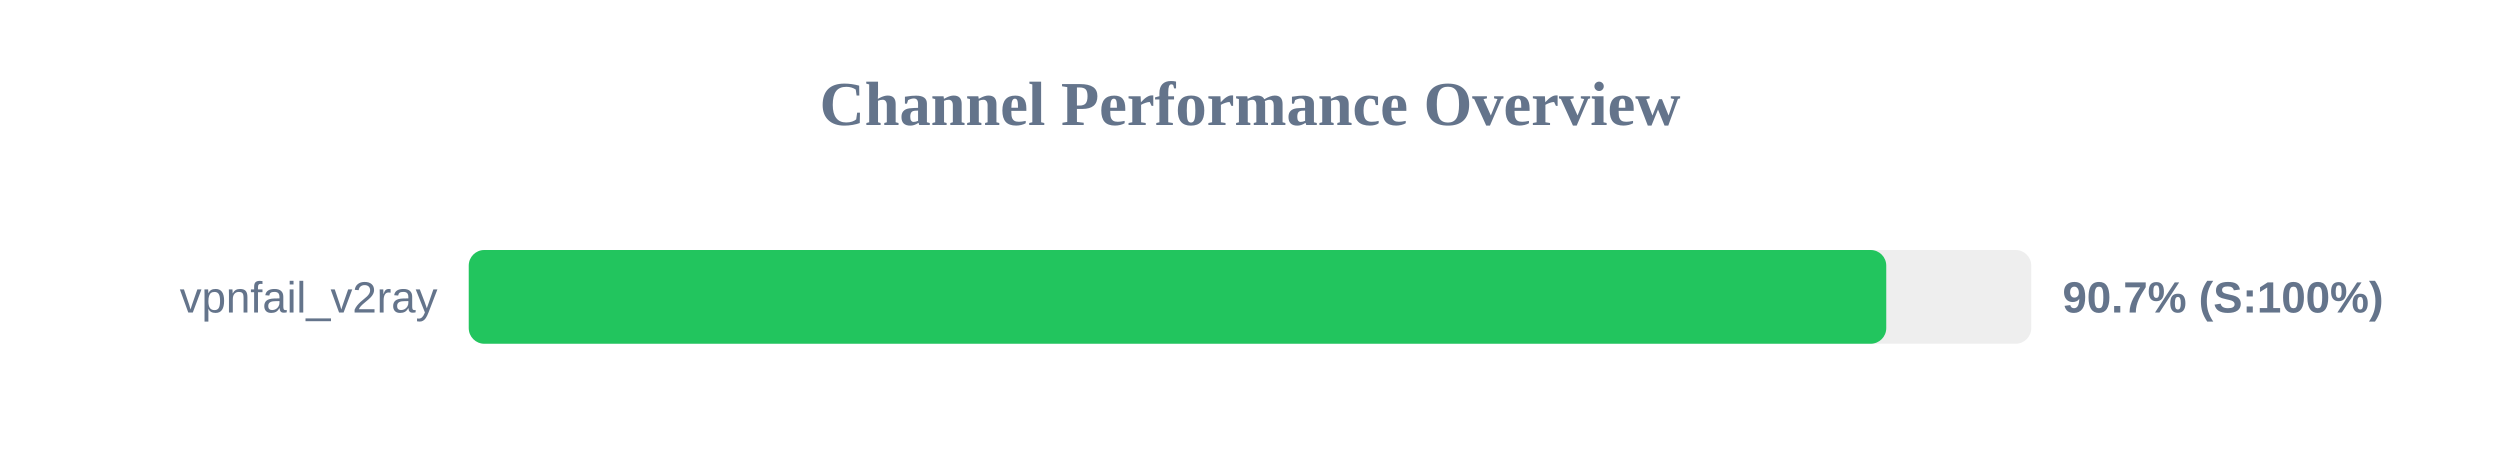
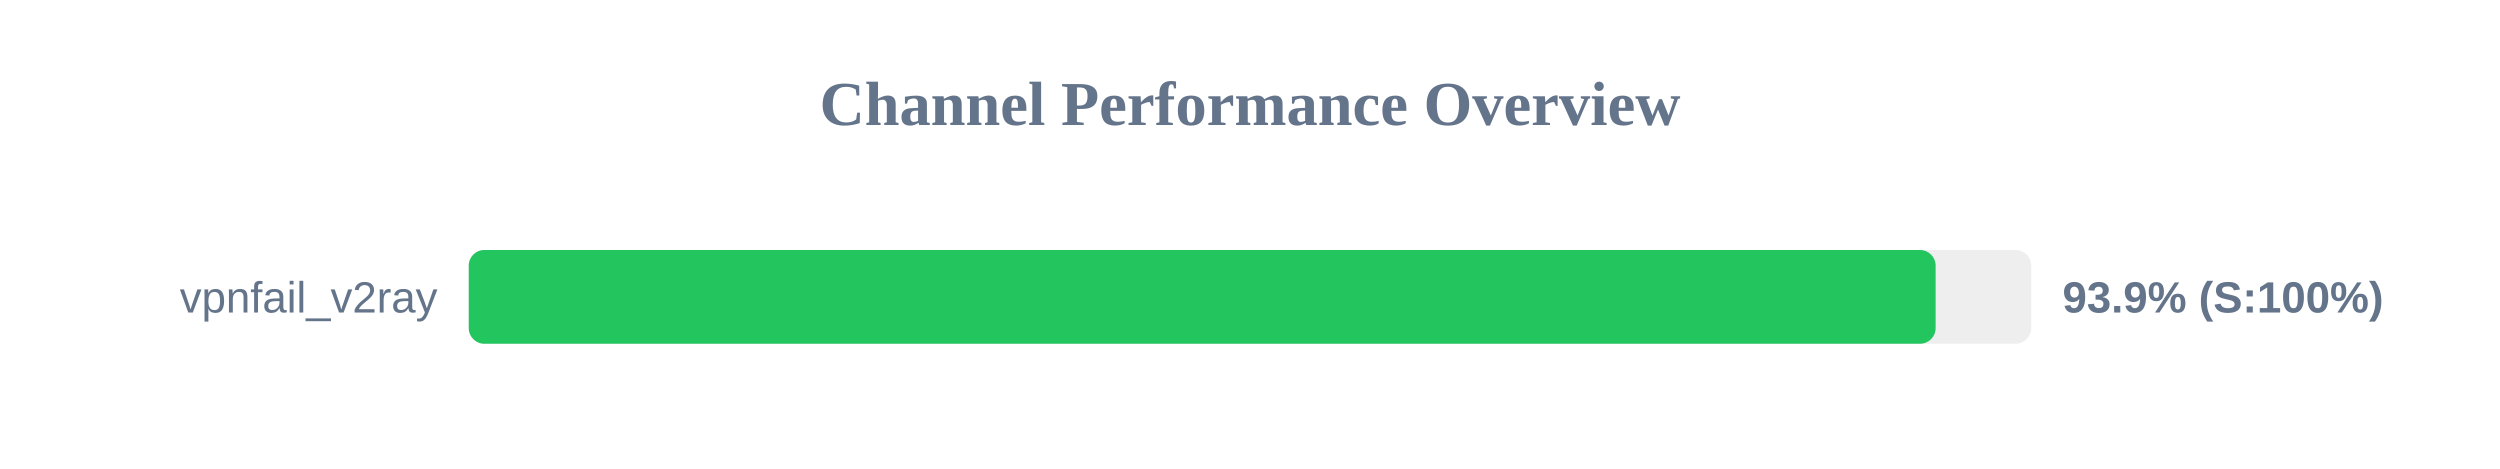
<svg xmlns="http://www.w3.org/2000/svg" width="800" height="150" version="1.1">
  <style>
        .row { font: 14px Arial; fill: #64748b; }
        .score { font: bold 14px Arial; fill: #64748b; }
    </style>
  <text x="400" y="40" text-anchor="middle" font-size="20px" font-weight="bold" fill="#64748b">Channel Performance Overview</text>
  <rect x="150" y="80" width="500" height="30" fill="#eee" rx="5" />
-   <rect x="150" y="80" width="453.6" height="30" fill="#22c55e" rx="5" />
+   <rect x="150" y="80" width="469.4" height="30" fill="#22c55e" rx="5" />
  <text x="140" y="100" text-anchor="end" class="row">vpnfail_v2ray</text>
-   <text x="660" y="100" text-anchor="start" class="score">90.7% (S:100%)</text>
+   <text x="660" y="100" text-anchor="start" class="score">93.9% (S:100%)</text>
</svg>
